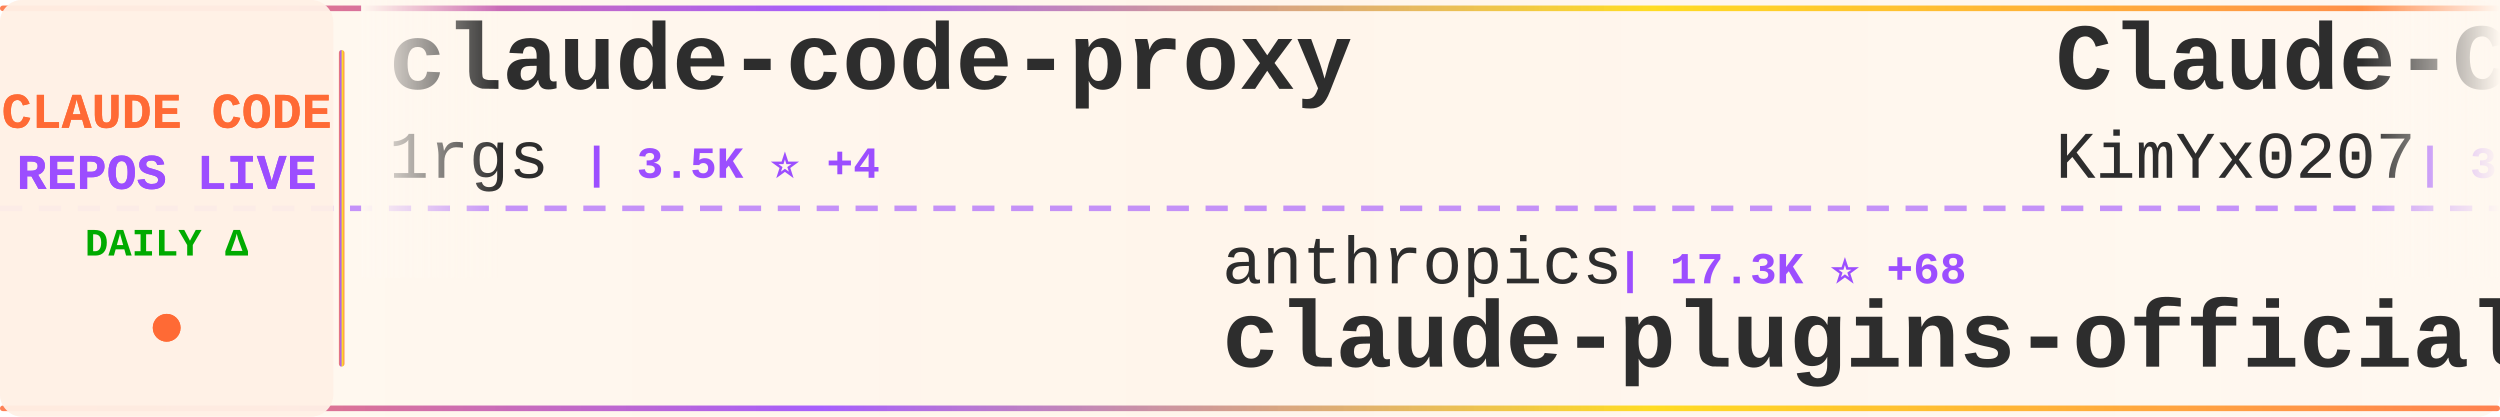
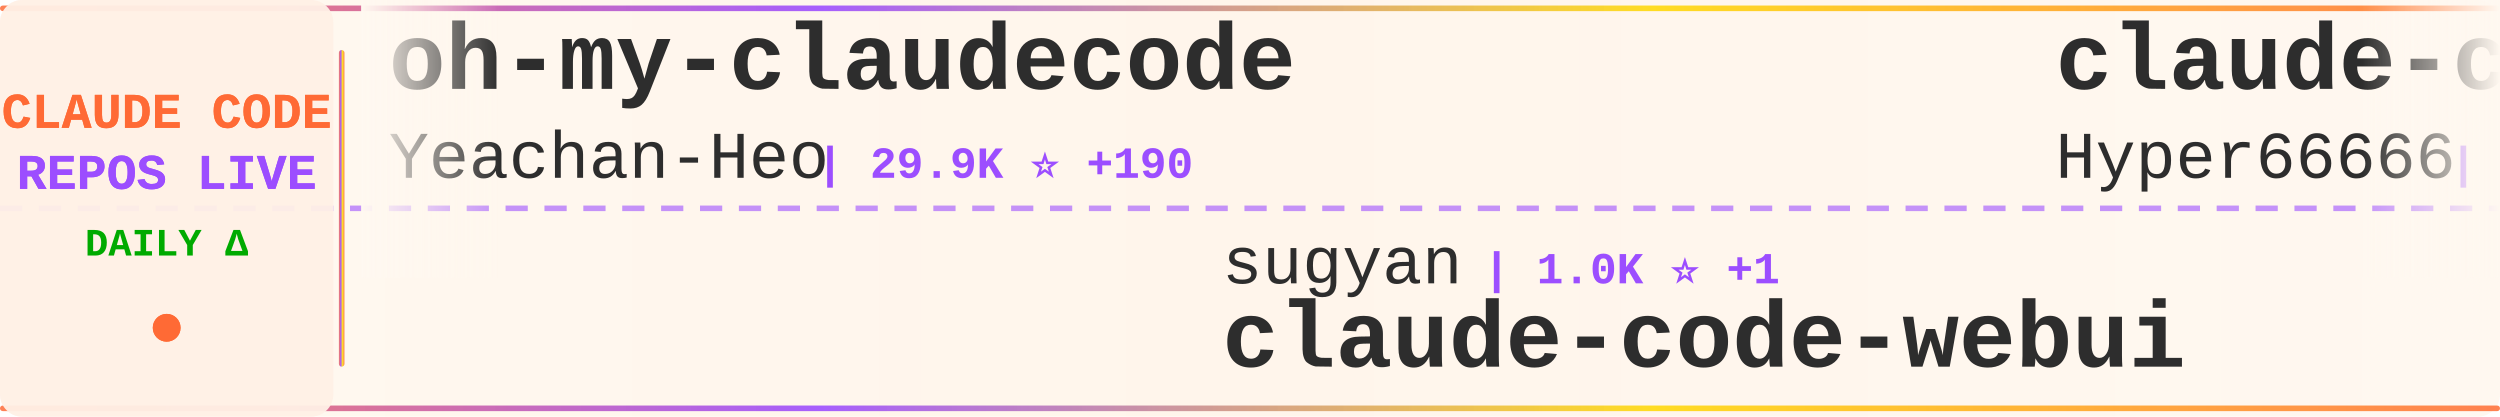
<svg xmlns="http://www.w3.org/2000/svg" width="900" height="150">
  <defs>
    <linearGradient id="tickerBg" x1="0%" y1="0%" x2="100%" y2="0%">
      <stop offset="0%" style="stop-color:#fff8f0;stop-opacity:0.98" />
      <stop offset="50%" style="stop-color:#fff5eb;stop-opacity:1" />
      <stop offset="100%" style="stop-color:#fff8f0;stop-opacity:0.98" />
    </linearGradient>
    <linearGradient id="borderGrad" x1="0%" y1="0%" x2="100%" y2="0%">
      <stop offset="0%" style="stop-color:#FF6B35;stop-opacity:0.85">
        <animate attributeName="stop-opacity" values="0.85;1;0.85" dur="2s" repeatCount="indefinite" />
      </stop>
      <stop offset="33%" style="stop-color:#9C4EFF;stop-opacity:0.9">
        <animate attributeName="stop-opacity" values="0.9;1;0.9" dur="2.2s" repeatCount="indefinite" />
      </stop>
      <stop offset="66%" style="stop-color:#FFD700;stop-opacity:0.85">
        <animate attributeName="stop-opacity" values="0.85;1;0.85" dur="1.8s" repeatCount="indefinite" />
      </stop>
      <stop offset="100%" style="stop-color:#FF6B35;stop-opacity:0.85">
        <animate attributeName="stop-opacity" values="0.85;1;0.85" dur="2s" repeatCount="indefinite" />
      </stop>
    </linearGradient>
    <filter id="textGlow">
      <feGaussianBlur stdDeviation="0.15" result="coloredBlur" />
      <feMerge>
        <feMergeNode in="coloredBlur" />
        <feMergeNode in="SourceGraphic" />
      </feMerge>
    </filter>
    <filter id="metricGlow">
      <feGaussianBlur stdDeviation="0.2" result="coloredBlur" />
      <feMerge>
        <feMergeNode in="coloredBlur" />
        <feMergeNode in="SourceGraphic" />
      </feMerge>
    </filter>
    <linearGradient id="leftFade" x1="0%" y1="0%" x2="100%" y2="0%">
      <stop offset="0%" style="stop-color:#fff8f0;stop-opacity:1" />
      <stop offset="100%" style="stop-color:#fff8f0;stop-opacity:0" />
    </linearGradient>
    <linearGradient id="rightFade" x1="0%" y1="0%" x2="100%" y2="0%">
      <stop offset="0%" style="stop-color:#fff8f0;stop-opacity:0" />
      <stop offset="100%" style="stop-color:#fff8f0;stop-opacity:1" />
    </linearGradient>
  </defs>
  <rect width="900" height="150" fill="url(#tickerBg)" rx="8" />
  <rect x="0" y="2" width="900" height="2" fill="url(#borderGrad)" rx="1" />
  <rect x="0" y="146" width="900" height="2" fill="url(#borderGrad)" rx="1" />
  <line x1="0" y1="75" x2="900" y2="75" stroke="#9C4EFF" stroke-width="2" stroke-dasharray="8 6" opacity="0.6" />
  <rect x="0" y="0" width="120" height="150" fill="#fff0e6" opacity="0.95" rx="8" />
  <text x="60" y="46" font-family="'Courier New', monospace" font-size="18" font-weight="bold" fill="#FF6B35" text-anchor="middle" filter="url(#textGlow)">
    CLAUDE CODE
  </text>
  <text x="60" y="68" font-family="'Courier New', monospace" font-size="18" font-weight="bold" fill="#9C4EFF" text-anchor="middle" filter="url(#textGlow)">
    REPOS LIVE
  </text>
  <text x="60" y="92" font-family="'Courier New', monospace" font-size="14" font-weight="bold" fill="#00aa00" text-anchor="middle">
    DAILY Δ
  </text>
  <circle cx="60" cy="118" r="5" fill="#FF6B35" filter="url(#metricGlow)">
    <animate attributeName="r" values="4;6;4" dur="1.5s" repeatCount="indefinite" />
    <animate attributeName="opacity" values="0.6;1;0.6" dur="1.5s" repeatCount="indefinite" />
  </circle>
  <rect x="122" y="18" width="2" height="114" fill="url(#borderGrad)" rx="1" />
  <clipPath id="tickerClip">
    <rect x="130" y="0" width="770" height="150" />
  </clipPath>
  <g clip-path="url(#tickerClip)">
    <g id="tickerItems">
      <animateTransform attributeName="transform" attributeType="XML" type="translate" from="0 0" to="-3000 0" dur="54s" repeatCount="indefinite" />
      <g transform="translate(0, 0)">
-         <text x="140" y="32" font-family="'Courier New', monospace" font-size="34" font-weight="bold" fill="#2d2d2d">claude-code-proxy</text>
-         <text x="140" y="64" font-family="'Courier New', monospace" font-size="24" font-weight="normal" fill="#2d2d2d" opacity="1.0">1rgs</text>
-         <text x="210" y="64" font-family="'Courier New', monospace" font-size="16" font-weight="bold" fill="#9C4EFF"> | 3.5K ⭐ +4</text>
+         <text x="140" y="32" font-family="'Courier New', monospace" font-size="34" font-weight="bold" fill="#2d2d2d">oh-my-claudecode</text>
+         <text x="140" y="64" font-family="'Courier New', monospace" font-size="24" font-weight="normal" fill="#2d2d2d" opacity="1.0">Yeachan-Heo</text>
+         <text x="294" y="64" font-family="'Courier New', monospace" font-size="16" font-weight="bold" fill="#9C4EFF"> | 29.9K ⭐ +190</text>
      </g>
      <g transform="translate(300, 0)">
-         <text x="140" y="102" font-family="'Courier New', monospace" font-size="24" font-weight="normal" fill="#2d2d2d" opacity="1.0">anthropics</text>
-         <text x="282" y="102" font-family="'Courier New', monospace" font-size="16" font-weight="bold" fill="#9C4EFF"> | 17.3K ⭐ +68</text>
-         <text x="140" y="132" font-family="'Courier New', monospace" font-size="34" font-weight="bold" fill="#2d2d2d">claude-plugins-official</text>
+         <text x="140" y="102" font-family="'Courier New', monospace" font-size="24" font-weight="normal" fill="#2d2d2d" opacity="1.0">sugyan</text>
+         <text x="234" y="102" font-family="'Courier New', monospace" font-size="16" font-weight="bold" fill="#9C4EFF"> | 1.0K ⭐ +1</text>
+         <text x="140" y="132" font-family="'Courier New', monospace" font-size="34" font-weight="bold" fill="#2d2d2d">claude-code-webui</text>
      </g>
      <g transform="translate(600, 0)">
-         <text x="140" y="32" font-family="'Courier New', monospace" font-size="34" font-weight="bold" fill="#2d2d2d">Claude-Code-x-OpenClaw-G...</text>
-         <text x="140" y="64" font-family="'Courier New', monospace" font-size="24" font-weight="normal" fill="#2d2d2d" opacity="1.0">KimYx0207</text>
-         <text x="270" y="64" font-family="'Courier New', monospace" font-size="16" font-weight="bold" fill="#9C4EFF"> | 3.4K ⭐ +16</text>
+         <text x="140" y="32" font-family="'Courier New', monospace" font-size="34" font-weight="bold" fill="#2d2d2d">claude-code-sourcemap</text>
+         <text x="140" y="64" font-family="'Courier New', monospace" font-size="24" font-weight="normal" fill="#2d2d2d" opacity="1.0">Hyper66666</text>
+         <text x="282" y="64" font-family="'Courier New', monospace" font-size="16" font-weight="bold" fill="#9C4EFF"> | 207 ⭐ +1</text>
      </g>
      <g transform="translate(900, 0)">
-         <text x="140" y="102" font-family="'Courier New', monospace" font-size="24" font-weight="normal" fill="#2d2d2d" opacity="1.0">rohitg00</text>
-         <text x="258" y="102" font-family="'Courier New', monospace" font-size="16" font-weight="bold" fill="#9C4EFF"> | 1.3K ⭐ +13</text>
-         <text x="140" y="132" font-family="'Courier New', monospace" font-size="34" font-weight="bold" fill="#2d2d2d">awesome-claude-code-tool...</text>
-       </g>
-       <g transform="translate(1200, 0)">
-         <text x="140" y="32" font-family="'Courier New', monospace" font-size="34" font-weight="bold" fill="#2d2d2d">andrej-karpathy-skills</text>
-         <text x="140" y="64" font-family="'Courier New', monospace" font-size="24" font-weight="normal" fill="#2d2d2d" opacity="1.0">multica-ai</text>
-         <text x="282" y="64" font-family="'Courier New', monospace" font-size="16" font-weight="bold" fill="#9C4EFF"> | 58.0K ⭐ +3.3K</text>
-       </g>
-       <g transform="translate(1500, 0)">
-         <text x="140" y="102" font-family="'Courier New', monospace" font-size="24" font-weight="normal" fill="#2d2d2d" opacity="1.0">anthropics</text>
-         <text x="282" y="102" font-family="'Courier New', monospace" font-size="16" font-weight="bold" fill="#9C4EFF"> | 120.0K ⭐ +437</text>
-         <text x="140" y="132" font-family="'Courier New', monospace" font-size="34" font-weight="bold" fill="#2d2d2d">skills</text>
-       </g>
-       <g transform="translate(1800, 0)">
-         <text x="140" y="32" font-family="'Courier New', monospace" font-size="34" font-weight="bold" fill="#2d2d2d">claude-code-templates</text>
-         <text x="140" y="64" font-family="'Courier New', monospace" font-size="24" font-weight="normal" fill="#2d2d2d" opacity="1.0">davila7</text>
-         <text x="246" y="64" font-family="'Courier New', monospace" font-size="16" font-weight="bold" fill="#9C4EFF"> | 24.7K ⭐ +37</text>
-       </g>
-       <g transform="translate(2100, 0)">
        <text x="140" y="102" font-family="'Courier New', monospace" font-size="24" font-weight="normal" fill="#2d2d2d" opacity="1.0">centminmod</text>
        <text x="282" y="102" font-family="'Courier New', monospace" font-size="16" font-weight="bold" fill="#9C4EFF"> | 2.2K ⭐ +5</text>
        <text x="140" y="132" font-family="'Courier New', monospace" font-size="34" font-weight="bold" fill="#2d2d2d">my-claude-code-setup</text>
      </g>
+       <g transform="translate(1200, 0)">
+         <text x="140" y="32" font-family="'Courier New', monospace" font-size="34" font-weight="bold" fill="#2d2d2d">claude-code-source-code</text>
+         <text x="140" y="64" font-family="'Courier New', monospace" font-size="24" font-weight="normal" fill="#2d2d2d" opacity="1.0">777genius</text>
+         <text x="270" y="64" font-family="'Courier New', monospace" font-size="16" font-weight="bold" fill="#9C4EFF"> | 897 ⭐</text>
+       </g>
+       <g transform="translate(1500, 0)">
+         <text x="140" y="102" font-family="'Courier New', monospace" font-size="24" font-weight="normal" fill="#2d2d2d" opacity="1.0">shanraisshan</text>
+         <text x="306" y="102" font-family="'Courier New', monospace" font-size="16" font-weight="bold" fill="#9C4EFF"> | 46.3K ⭐ +276</text>
+         <text x="140" y="132" font-family="'Courier New', monospace" font-size="34" font-weight="bold" fill="#2d2d2d">claude-code-best-practic...</text>
+       </g>
+       <g transform="translate(1800, 0)">
+         <text x="140" y="32" font-family="'Courier New', monospace" font-size="34" font-weight="bold" fill="#2d2d2d">how-claude-code-works</text>
+         <text x="140" y="64" font-family="'Courier New', monospace" font-size="24" font-weight="normal" fill="#2d2d2d" opacity="1.0">Windy3f3f3f3f</text>
+         <text x="318" y="64" font-family="'Courier New', monospace" font-size="16" font-weight="bold" fill="#9C4EFF"> | 1.9K ⭐ +10</text>
+       </g>
+       <g transform="translate(2100, 0)">
+         <text x="140" y="102" font-family="'Courier New', monospace" font-size="24" font-weight="normal" fill="#2d2d2d" opacity="1.0">bfly123</text>
+         <text x="246" y="102" font-family="'Courier New', monospace" font-size="16" font-weight="bold" fill="#9C4EFF"> | 2.3K ⭐ +18</text>
+         <text x="140" y="132" font-family="'Courier New', monospace" font-size="34" font-weight="bold" fill="#2d2d2d">claude_code_bridge</text>
+       </g>
      <g transform="translate(2400, 0)">
-         <text x="140" y="32" font-family="'Courier New', monospace" font-size="34" font-weight="bold" fill="#2d2d2d">Auto-claude-code-researc...</text>
-         <text x="140" y="64" font-family="'Courier New', monospace" font-size="24" font-weight="normal" fill="#2d2d2d" opacity="1.0">wanshuiyin</text>
-         <text x="282" y="64" font-family="'Courier New', monospace" font-size="16" font-weight="bold" fill="#9C4EFF"> | 7.0K ⭐ +47</text>
+         <text x="140" y="32" font-family="'Courier New', monospace" font-size="34" font-weight="bold" fill="#2d2d2d">claude-code-templates</text>
+         <text x="140" y="64" font-family="'Courier New', monospace" font-size="24" font-weight="normal" fill="#2d2d2d" opacity="1.0">davila7</text>
+         <text x="246" y="64" font-family="'Courier New', monospace" font-size="16" font-weight="bold" fill="#9C4EFF"> | 24.7K ⭐ +32</text>
      </g>
      <g transform="translate(2700, 0)">
-         <text x="140" y="102" font-family="'Courier New', monospace" font-size="24" font-weight="normal" fill="#2d2d2d" opacity="1.0">ding113</text>
-         <text x="246" y="102" font-family="'Courier New', monospace" font-size="16" font-weight="bold" fill="#9C4EFF"> | 2.5K ⭐ +34</text>
-         <text x="140" y="132" font-family="'Courier New', monospace" font-size="34" font-weight="bold" fill="#2d2d2d">claude-code-hub</text>
+         <text x="140" y="102" font-family="'Courier New', monospace" font-size="24" font-weight="normal" fill="#2d2d2d" opacity="1.0">sickn33</text>
+         <text x="246" y="102" font-family="'Courier New', monospace" font-size="16" font-weight="bold" fill="#9C4EFF"> | 33.9K ⭐ +173</text>
+         <text x="140" y="132" font-family="'Courier New', monospace" font-size="34" font-weight="bold" fill="#2d2d2d">antigravity-awesome-skil...</text>
      </g>
      <g transform="translate(3000, 0)">
-         <text x="140" y="32" font-family="'Courier New', monospace" font-size="34" font-weight="bold" fill="#2d2d2d">claude-code-proxy</text>
-         <text x="140" y="64" font-family="'Courier New', monospace" font-size="24" font-weight="normal" fill="#2d2d2d" opacity="1.0">1rgs</text>
-         <text x="210" y="64" font-family="'Courier New', monospace" font-size="16" font-weight="bold" fill="#9C4EFF"> | 3.5K ⭐ +4</text>
+         <text x="140" y="32" font-family="'Courier New', monospace" font-size="34" font-weight="bold" fill="#2d2d2d">oh-my-claudecode</text>
+         <text x="140" y="64" font-family="'Courier New', monospace" font-size="24" font-weight="normal" fill="#2d2d2d" opacity="1.0">Yeachan-Heo</text>
+         <text x="294" y="64" font-family="'Courier New', monospace" font-size="16" font-weight="bold" fill="#9C4EFF"> | 29.9K ⭐ +190</text>
      </g>
      <g transform="translate(3300, 0)">
-         <text x="140" y="102" font-family="'Courier New', monospace" font-size="24" font-weight="normal" fill="#2d2d2d" opacity="1.0">anthropics</text>
-         <text x="282" y="102" font-family="'Courier New', monospace" font-size="16" font-weight="bold" fill="#9C4EFF"> | 17.3K ⭐ +68</text>
-         <text x="140" y="132" font-family="'Courier New', monospace" font-size="34" font-weight="bold" fill="#2d2d2d">claude-plugins-official</text>
+         <text x="140" y="102" font-family="'Courier New', monospace" font-size="24" font-weight="normal" fill="#2d2d2d" opacity="1.0">sugyan</text>
+         <text x="234" y="102" font-family="'Courier New', monospace" font-size="16" font-weight="bold" fill="#9C4EFF"> | 1.0K ⭐ +1</text>
+         <text x="140" y="132" font-family="'Courier New', monospace" font-size="34" font-weight="bold" fill="#2d2d2d">claude-code-webui</text>
      </g>
      <g transform="translate(3600, 0)">
-         <text x="140" y="32" font-family="'Courier New', monospace" font-size="34" font-weight="bold" fill="#2d2d2d">Claude-Code-x-OpenClaw-G...</text>
-         <text x="140" y="64" font-family="'Courier New', monospace" font-size="24" font-weight="normal" fill="#2d2d2d" opacity="1.0">KimYx0207</text>
-         <text x="270" y="64" font-family="'Courier New', monospace" font-size="16" font-weight="bold" fill="#9C4EFF"> | 3.4K ⭐ +16</text>
+         <text x="140" y="32" font-family="'Courier New', monospace" font-size="34" font-weight="bold" fill="#2d2d2d">claude-code-sourcemap</text>
+         <text x="140" y="64" font-family="'Courier New', monospace" font-size="24" font-weight="normal" fill="#2d2d2d" opacity="1.0">Hyper66666</text>
+         <text x="282" y="64" font-family="'Courier New', monospace" font-size="16" font-weight="bold" fill="#9C4EFF"> | 207 ⭐ +1</text>
      </g>
      <g transform="translate(3900, 0)">
-         <text x="140" y="102" font-family="'Courier New', monospace" font-size="24" font-weight="normal" fill="#2d2d2d" opacity="1.0">rohitg00</text>
-         <text x="258" y="102" font-family="'Courier New', monospace" font-size="16" font-weight="bold" fill="#9C4EFF"> | 1.3K ⭐ +13</text>
-         <text x="140" y="132" font-family="'Courier New', monospace" font-size="34" font-weight="bold" fill="#2d2d2d">awesome-claude-code-tool...</text>
+         <text x="140" y="102" font-family="'Courier New', monospace" font-size="24" font-weight="normal" fill="#2d2d2d" opacity="1.0">centminmod</text>
+         <text x="282" y="102" font-family="'Courier New', monospace" font-size="16" font-weight="bold" fill="#9C4EFF"> | 2.2K ⭐ +5</text>
+         <text x="140" y="132" font-family="'Courier New', monospace" font-size="34" font-weight="bold" fill="#2d2d2d">my-claude-code-setup</text>
      </g>
    </g>
  </g>
  <rect x="130" y="0" width="50" height="100" fill="url(#leftFade)" />
  <rect x="850" y="0" width="50" height="100" fill="url(#rightFade)" />
</svg>
